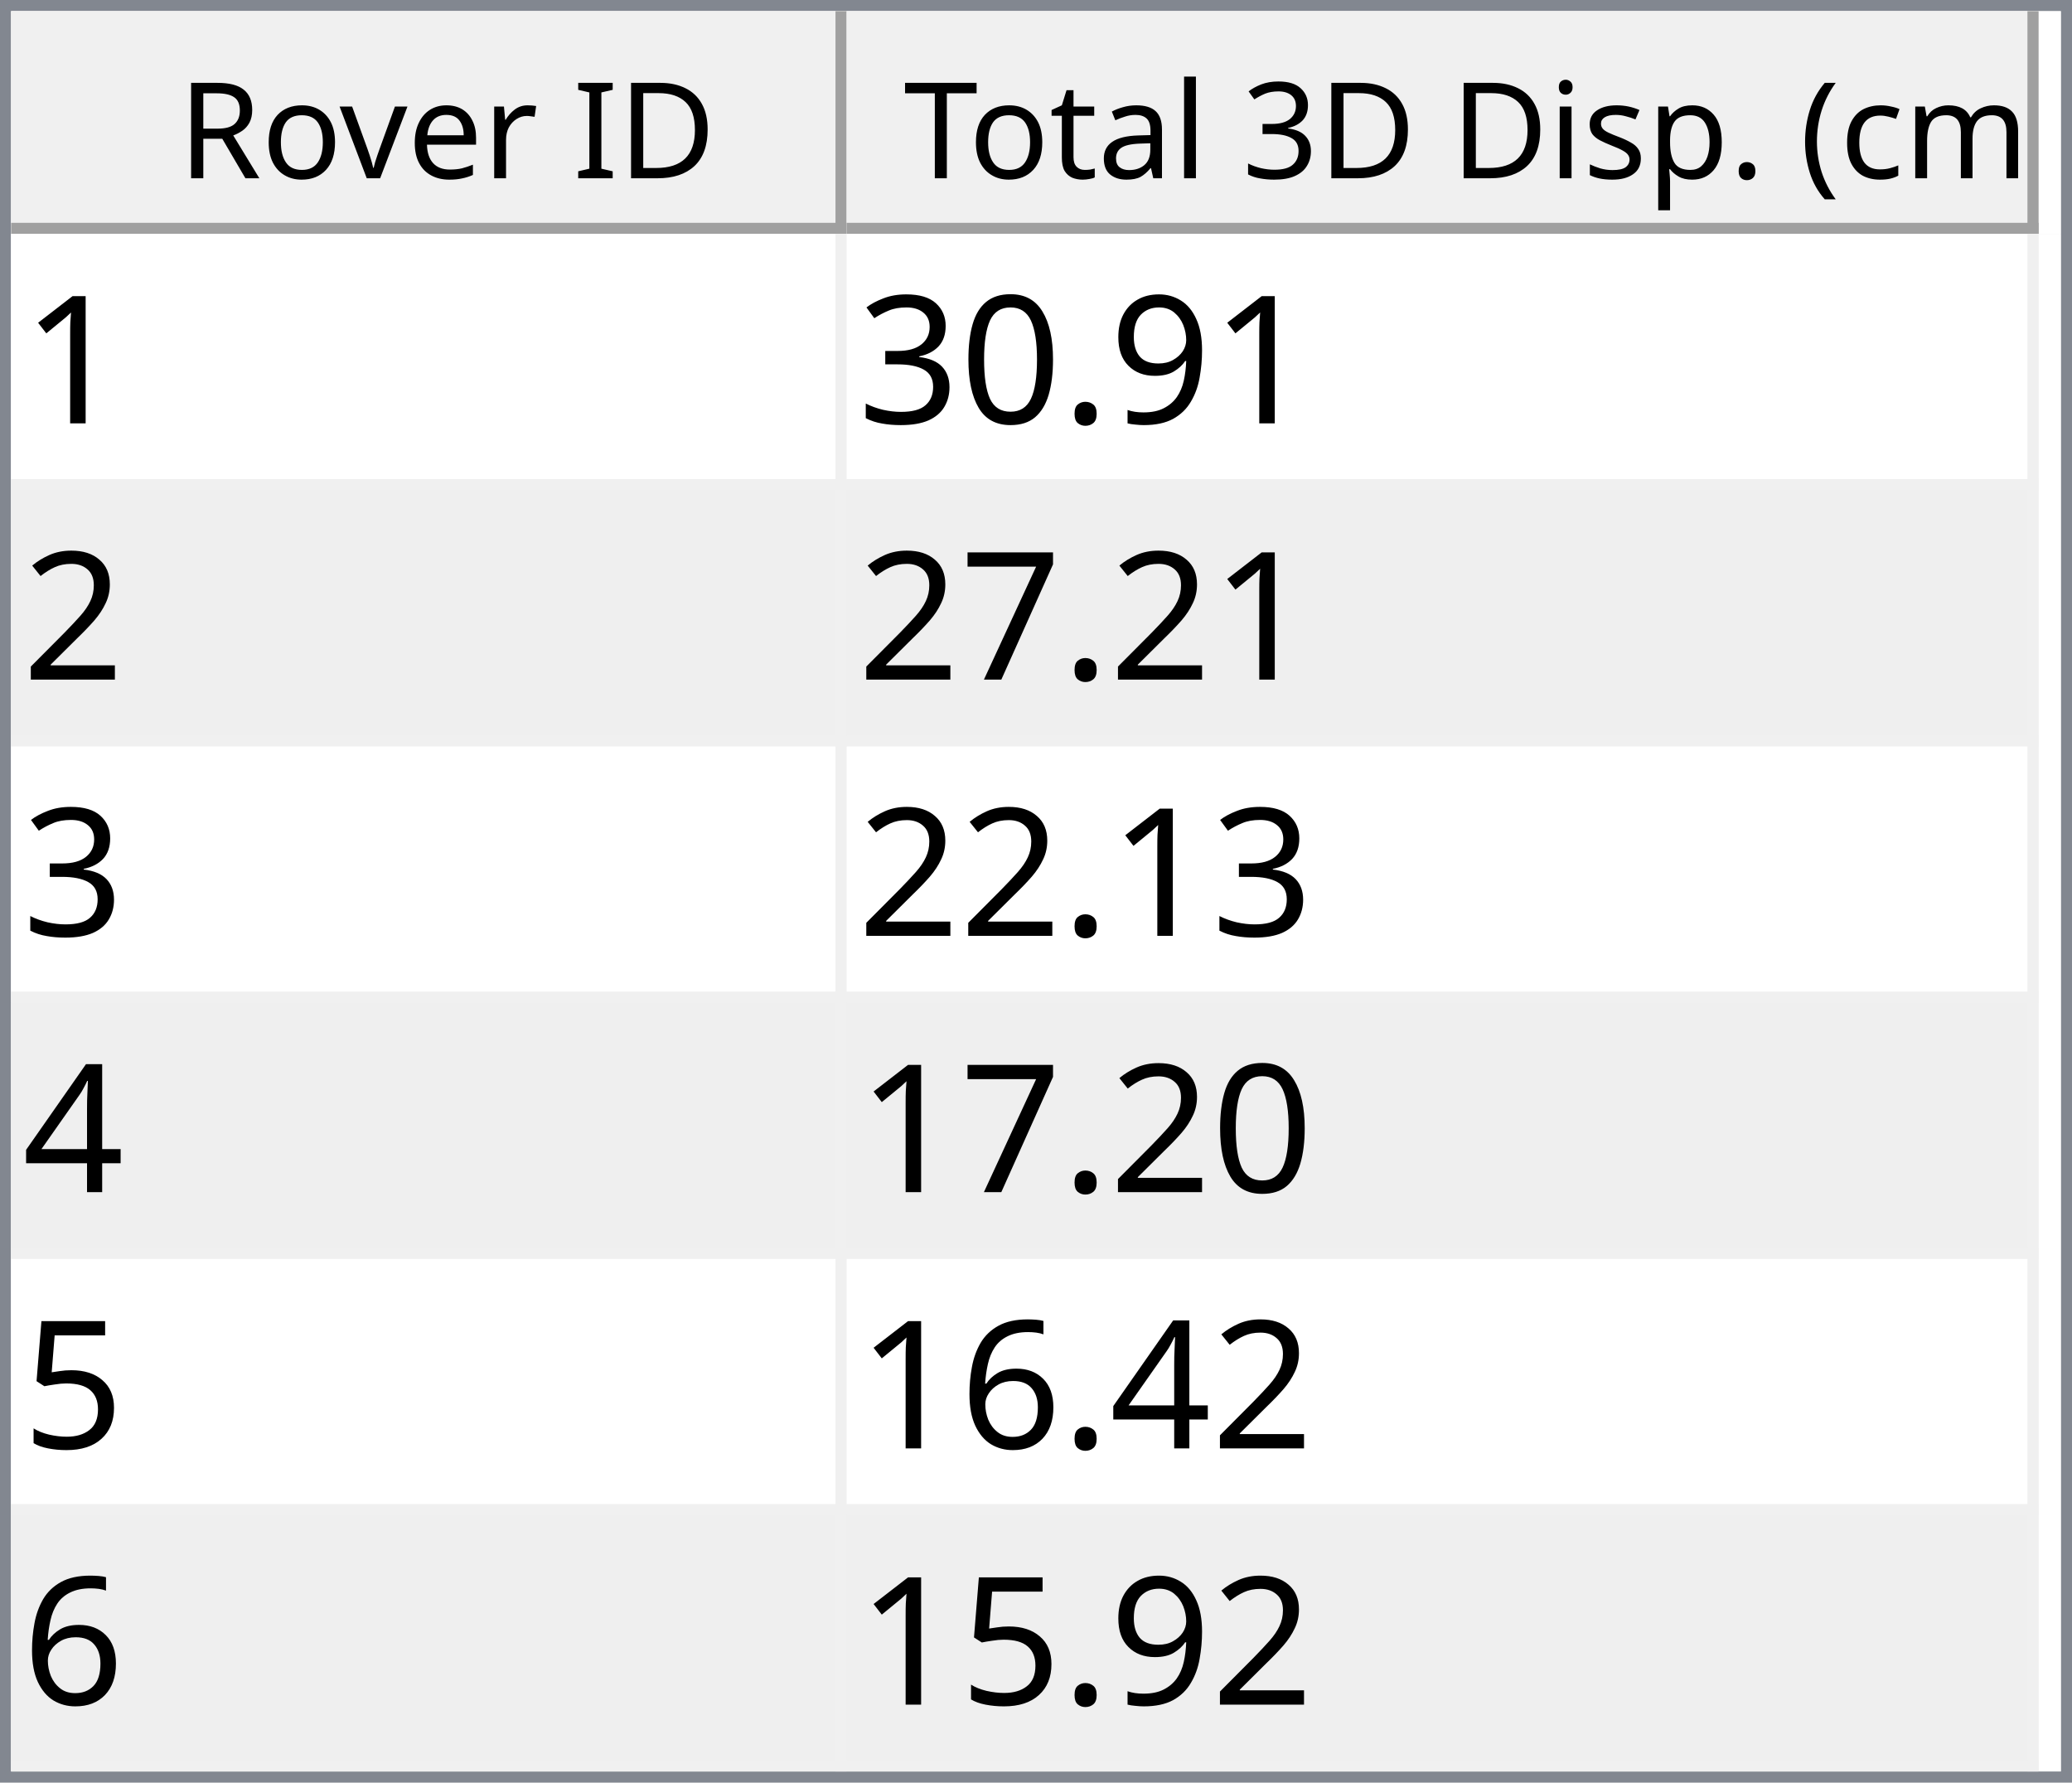
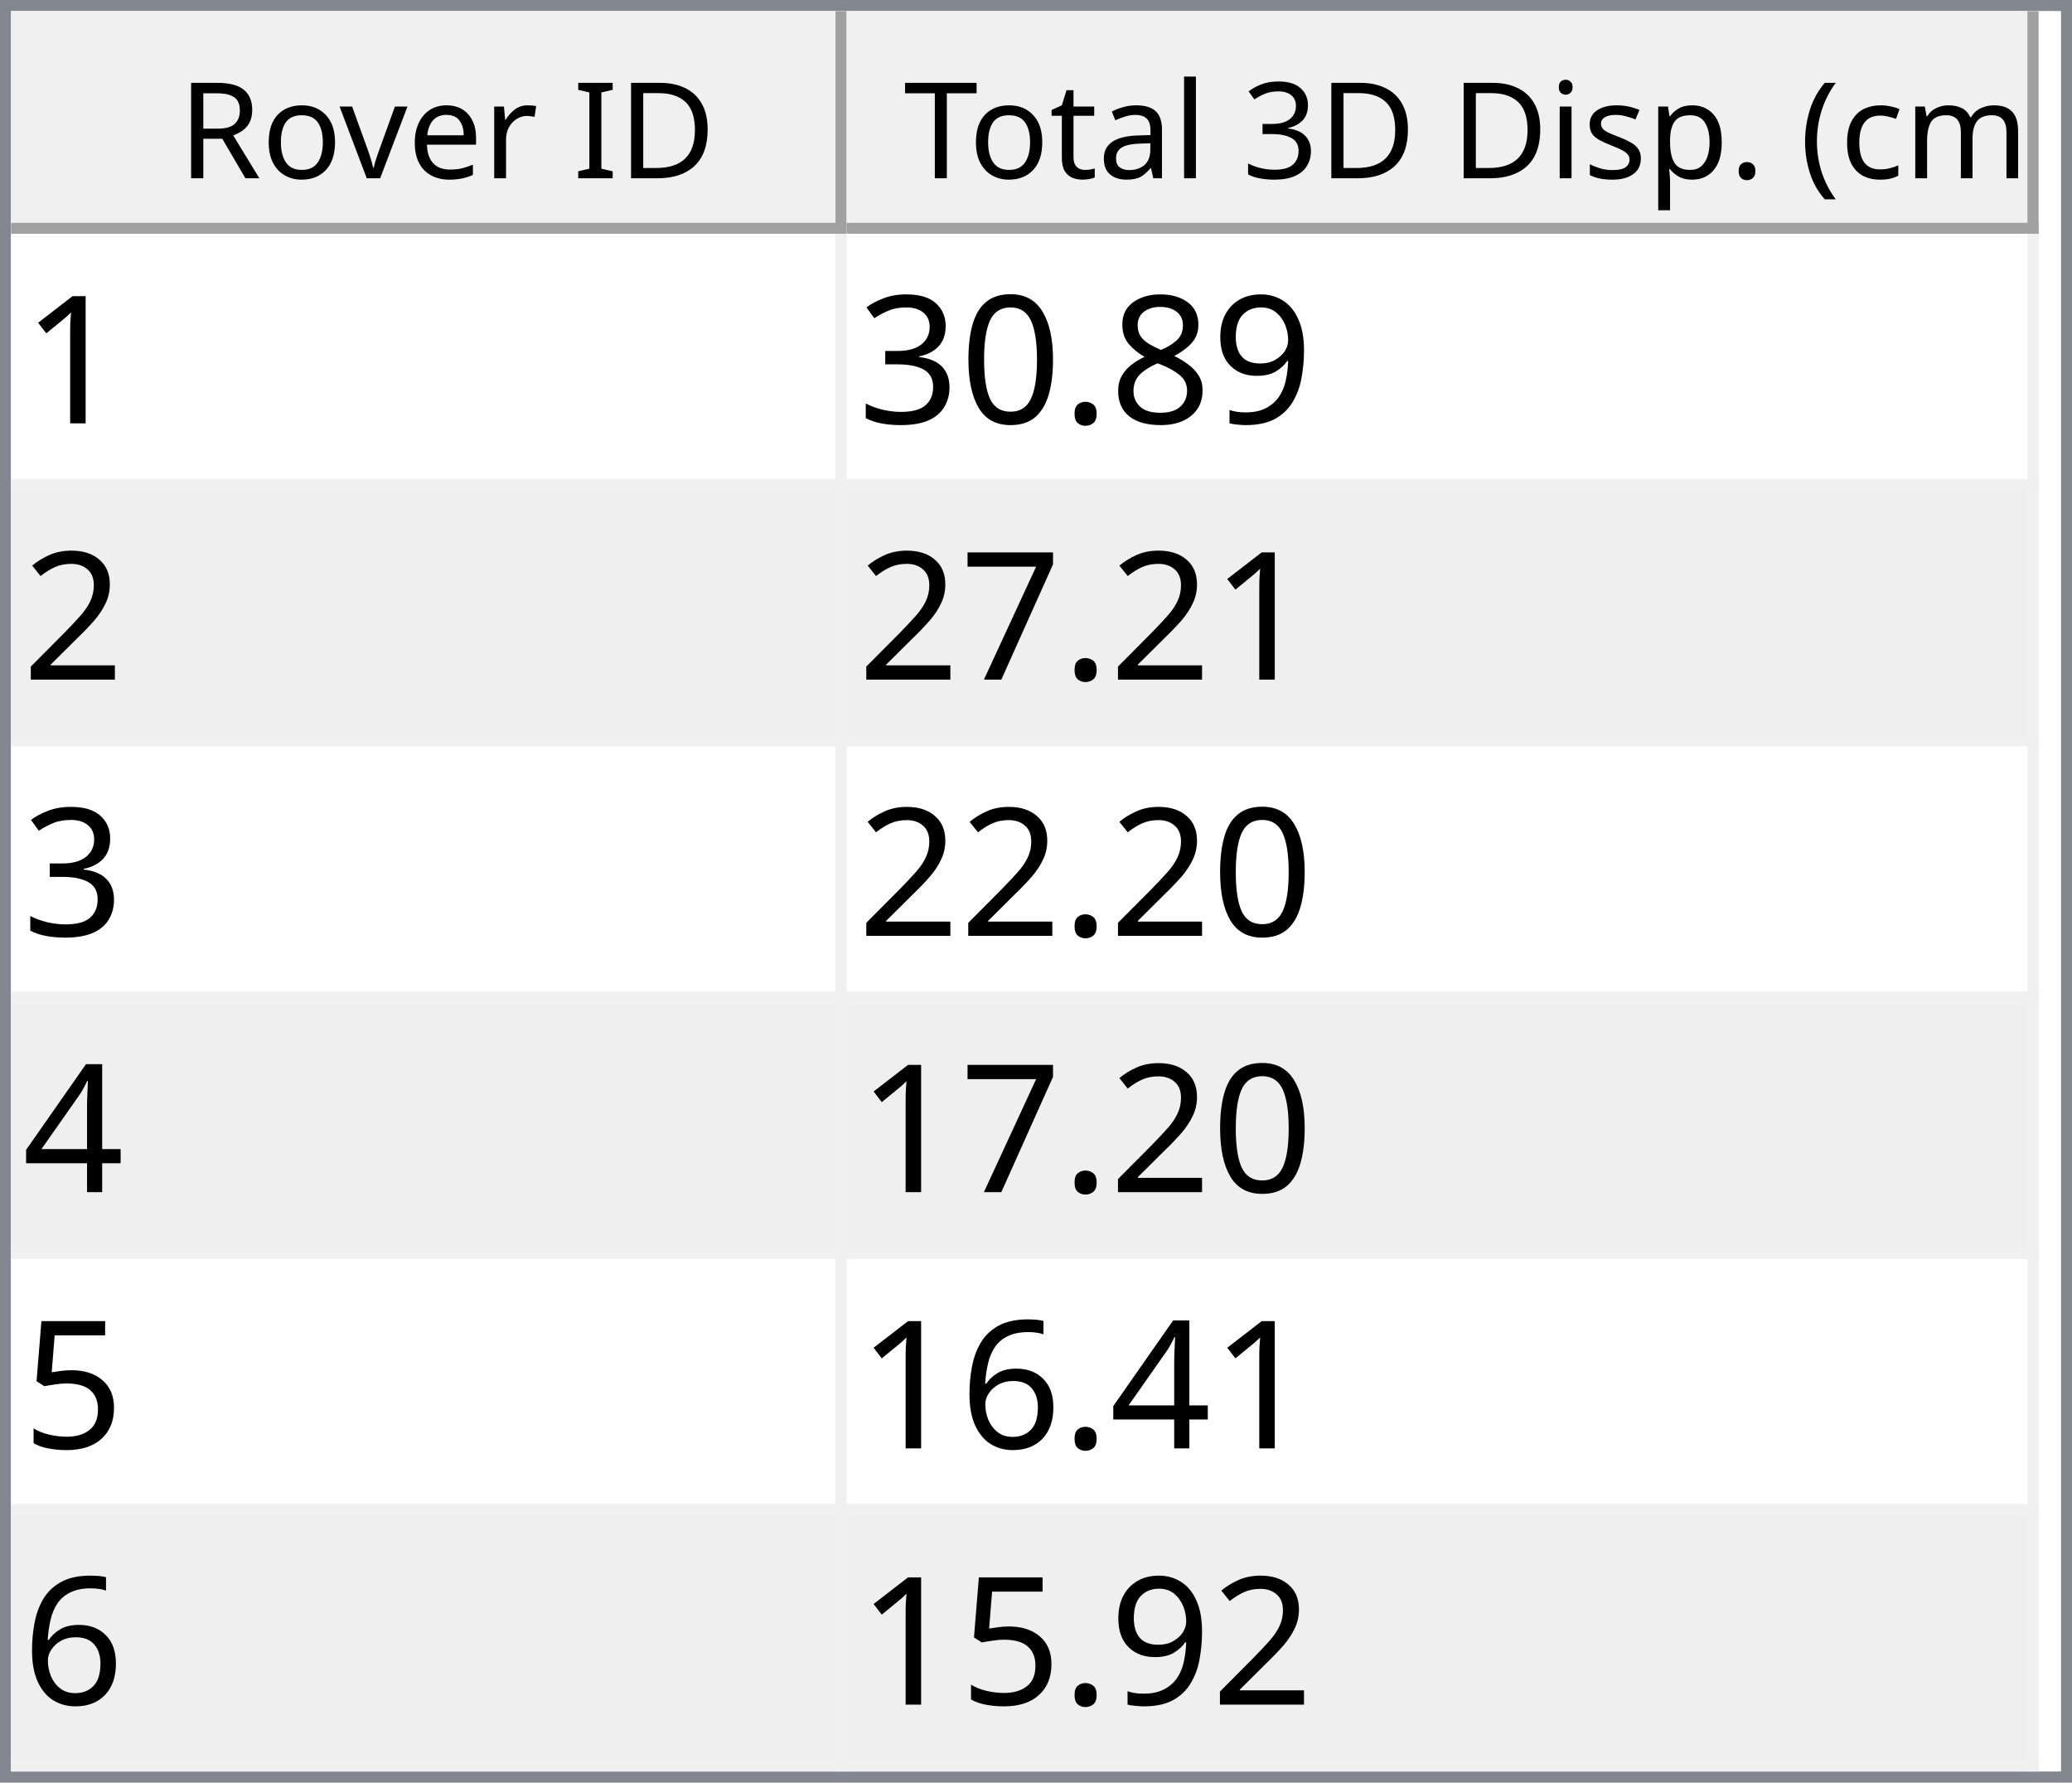
<svg xmlns="http://www.w3.org/2000/svg" style="fill-opacity:1; color-rendering:auto; color-interpolation:auto; text-rendering:auto; stroke:black; stroke-linecap:square; stroke-miterlimit:10; shape-rendering:auto; stroke-opacity:1; fill:black; stroke-dasharray:none; font-weight:normal; stroke-width:1; font-family:'Dialog'; font-style:normal; stroke-linejoin:miter; font-size:12px; stroke-dashoffset:0; image-rendering:auto;" width="186" height="160">
  <defs id="genericDefs" />
  <g>
    <defs id="defs1">
      <clipPath clipPathUnits="userSpaceOnUse" id="clipPath1">
        <path d="M0 0 L186 0 L186 160 L0 160 L0 0 Z" />
      </clipPath>
      <clipPath clipPathUnits="userSpaceOnUse" id="clipPath2">
        <path d="M0 0 L0 160 L186 160 L186 0 Z" />
      </clipPath>
      <clipPath clipPathUnits="userSpaceOnUse" id="clipPath3">
        <path d="M0 0 L0 20 L184 20 L184 0 Z" />
      </clipPath>
      <clipPath clipPathUnits="userSpaceOnUse" id="clipPath4">
        <path d="M0 0 L0 20 L75 20 L75 0 Z" />
      </clipPath>
      <clipPath clipPathUnits="userSpaceOnUse" id="clipPath5">
        <path d="M1 1 L1 19 L74 19 L74 1 Z" />
      </clipPath>
      <clipPath clipPathUnits="userSpaceOnUse" id="clipPath6">
        <path d="M0 0 L0 18 L73 18 L73 0 Z" />
      </clipPath>
      <clipPath clipPathUnits="userSpaceOnUse" id="clipPath7">
        <path d="M-0.5 -0.5 L-0.5 19.5 L74.5 19.5 L74.5 -0.5 Z" />
      </clipPath>
      <clipPath clipPathUnits="userSpaceOnUse" id="clipPath8">
        <path d="M0 0 L0 20 L107 20 L107 0 Z" />
      </clipPath>
      <clipPath clipPathUnits="userSpaceOnUse" id="clipPath9">
        <path d="M1 1 L1 19 L106 19 L106 1 Z" />
      </clipPath>
      <clipPath clipPathUnits="userSpaceOnUse" id="clipPath10">
        <path d="M0 0 L0 18 L105 18 L105 0 Z" />
      </clipPath>
      <clipPath clipPathUnits="userSpaceOnUse" id="clipPath11">
        <path d="M-0.5 -0.5 L-0.5 19.5 L106.5 19.5 L106.5 -0.5 Z" />
      </clipPath>
      <clipPath clipPathUnits="userSpaceOnUse" id="clipPath12">
        <path d="M0 0 L0 138 L184 138 L184 0 Z" />
      </clipPath>
      <clipPath clipPathUnits="userSpaceOnUse" id="clipPath13">
        <path d="M0 0 L0 138 L182 138 L182 0 Z" />
      </clipPath>
      <clipPath clipPathUnits="userSpaceOnUse" id="clipPath14">
        <path d="M-0.5 -0.5 L-0.5 137.5 L181.5 137.5 L181.5 -0.5 Z" />
      </clipPath>
      <clipPath clipPathUnits="userSpaceOnUse" id="clipPath15">
        <path d="M0 0 L0 22 L74 22 L74 0 Z" />
      </clipPath>
      <clipPath clipPathUnits="userSpaceOnUse" id="clipPath16">
        <path d="M0 0 L0 22 L106 22 L106 0 Z" />
      </clipPath>
      <font horiz-adv-x="64.551" id="font1">
        <font-face ascent="107.91" descent="25.098" units-per-em="100" style="font-style:normal; font-family:Segoe UI; font-weight:normal;" />
        <missing-glyph horiz-adv-x="64.551" d="M8.109 0 L8.109 68.266 L56.453 68.266 L56.453 0 L8.109 0 ZM15.328 7.234 L49.219 7.234 L49.219 61.031 L15.328 61.031 L15.328 7.234 Z" />
        <glyph unicode="D" horiz-adv-x="70.117" d="M9.188 0 L9.188 70.016 L28.516 70.016 Q65.531 70.016 65.531 35.891 Q65.531 19.672 55.25 9.836 Q44.969 0 27.734 0 L9.188 0 ZM17.391 62.594 L17.391 7.422 L27.828 7.422 Q41.609 7.422 49.273 14.797 Q56.938 22.172 56.938 35.688 Q56.938 62.594 28.328 62.594 L17.391 62.594 Z" />
        <glyph unicode="I" horiz-adv-x="26.611" d="M17.391 0 L9.188 0 L9.188 70.016 L17.391 70.016 L17.391 0 Z" />
        <glyph unicode=" " horiz-adv-x="27.393" d="" />
        <glyph unicode="r" horiz-adv-x="34.766" d="M34.188 41.891 Q32.078 43.5 28.125 43.5 Q23 43.5 19.555 38.672 Q16.109 33.844 16.109 25.484 L16.109 0 L8.109 0 L8.109 50 L16.109 50 L16.109 39.703 L16.312 39.703 Q18.016 44.969 21.531 47.922 Q25.047 50.875 29.391 50.875 Q32.516 50.875 34.188 50.203 L34.188 41.891 Z" />
        <glyph unicode="e" horiz-adv-x="52.295" d="M48.297 23 L12.984 23 Q13.188 14.656 17.484 10.109 Q21.781 5.562 29.297 5.562 Q37.75 5.562 44.828 11.141 L44.828 3.609 Q38.234 -1.172 27.391 -1.172 Q16.797 -1.172 10.742 5.641 Q4.688 12.453 4.688 24.812 Q4.688 36.469 11.305 43.82 Q17.922 51.172 27.734 51.172 Q37.547 51.172 42.922 44.828 Q48.297 38.484 48.297 27.203 L48.297 23 ZM40.094 29.781 Q40.047 36.719 36.75 40.578 Q33.453 44.438 27.594 44.438 Q21.922 44.438 17.969 40.383 Q14.016 36.328 13.094 29.781 L40.094 29.781 Z" />
        <glyph unicode="v" horiz-adv-x="47.9" d="M47.406 50 L27.484 0 L19.625 0 L0.688 50 L9.469 50 L22.172 13.672 Q23.578 9.672 23.922 6.688 L24.125 6.688 Q24.609 10.453 25.688 13.484 L38.969 50 L47.406 50 Z" />
        <glyph unicode="o" horiz-adv-x="58.594" d="M29 -1.172 Q17.922 -1.172 11.305 5.836 Q4.688 12.844 4.688 24.422 Q4.688 37.016 11.57 44.094 Q18.453 51.172 30.172 51.172 Q41.359 51.172 47.633 44.289 Q53.906 37.406 53.906 25.203 Q53.906 13.234 47.141 6.031 Q40.375 -1.172 29 -1.172 ZM29.594 44.438 Q21.875 44.438 17.383 39.188 Q12.891 33.938 12.891 24.703 Q12.891 15.828 17.43 10.695 Q21.969 5.562 29.594 5.562 Q37.359 5.562 41.531 10.594 Q45.703 15.625 45.703 24.906 Q45.703 34.281 41.531 39.359 Q37.359 44.438 29.594 44.438 Z" />
        <glyph unicode="R" horiz-adv-x="59.814" d="M59.375 0 L49.609 0 L37.891 19.625 Q36.281 22.359 34.766 24.289 Q33.25 26.219 31.664 27.438 Q30.078 28.656 28.25 29.219 Q26.422 29.781 24.125 29.781 L17.391 29.781 L17.391 0 L9.188 0 L9.188 70.016 L30.078 70.016 Q34.672 70.016 38.555 68.867 Q42.438 67.719 45.289 65.375 Q48.141 63.031 49.758 59.547 Q51.375 56.062 51.375 51.375 Q51.375 47.703 50.273 44.656 Q49.172 41.609 47.148 39.211 Q45.125 36.812 42.266 35.133 Q39.406 33.453 35.844 32.516 L35.844 32.328 Q37.594 31.547 38.891 30.547 Q40.188 29.547 41.359 28.18 Q42.531 26.812 43.68 25.078 Q44.828 23.344 46.234 21.047 L59.375 0 ZM17.391 62.594 L17.391 37.203 L28.516 37.203 Q31.594 37.203 34.203 38.133 Q36.812 39.062 38.719 40.797 Q40.625 42.531 41.703 45.047 Q42.781 47.562 42.781 50.688 Q42.781 56.297 39.141 59.445 Q35.5 62.594 28.609 62.594 L17.391 62.594 Z" />
        <glyph unicode=")" horiz-adv-x="30.176" d="M8.297 -15.922 L1.172 -15.922 Q16.406 2.344 16.406 26.812 Q16.406 51.469 1.078 70.016 L8.297 70.016 Q23.531 52.156 23.531 26.703 Q23.531 1.375 8.297 -15.922 Z" />
        <glyph unicode="m" horiz-adv-x="86.133" d="M79.109 0 L71.094 0 L71.094 28.719 Q71.094 37.016 68.531 40.727 Q65.969 44.438 59.906 44.438 Q54.781 44.438 51.195 39.75 Q47.609 35.062 47.609 28.516 L47.609 0 L39.594 0 L39.594 29.688 Q39.594 44.438 28.219 44.438 Q22.953 44.438 19.531 40.016 Q16.109 35.594 16.109 28.516 L16.109 0 L8.109 0 L8.109 50 L16.109 50 L16.109 42.094 L16.312 42.094 Q21.625 51.172 31.844 51.172 Q36.969 51.172 40.773 48.312 Q44.578 45.453 46 40.828 Q51.562 51.172 62.594 51.172 Q79.109 51.172 79.109 30.812 L79.109 0 Z" />
        <glyph unicode="c" horiz-adv-x="46.191" d="M42.188 2.297 Q36.422 -1.172 28.516 -1.172 Q17.828 -1.172 11.258 5.789 Q4.688 12.75 4.688 23.828 Q4.688 36.188 11.766 43.68 Q18.844 51.172 30.672 51.172 Q37.25 51.172 42.281 48.734 L42.281 40.531 Q36.719 44.438 30.375 44.438 Q22.703 44.438 17.797 38.945 Q12.891 33.453 12.891 24.516 Q12.891 15.719 17.508 10.641 Q22.125 5.562 29.891 5.562 Q36.422 5.562 42.188 9.906 L42.188 2.297 Z" />
        <glyph unicode="(" horiz-adv-x="30.176" d="M29.109 -15.922 L21.969 -15.922 Q6.844 1.375 6.844 26.703 Q6.844 52.156 21.969 70.016 L29.203 70.016 Q13.875 51.469 13.875 26.812 Q13.875 2.344 29.109 -15.922 Z" />
        <glyph unicode="." horiz-adv-x="21.68" d="M10.891 -1.078 Q8.641 -1.078 7.055 0.539 Q5.469 2.156 5.469 4.391 Q5.469 6.641 7.055 8.273 Q8.641 9.906 10.891 9.906 Q13.188 9.906 14.797 8.273 Q16.406 6.641 16.406 4.391 Q16.406 2.156 14.797 0.539 Q13.188 -1.078 10.891 -1.078 Z" />
        <glyph unicode="p" horiz-adv-x="58.789" d="M16.312 7.234 L16.109 7.234 L16.109 -23 L8.109 -23 L8.109 50 L16.109 50 L16.109 41.219 L16.312 41.219 Q22.219 51.172 33.594 51.172 Q43.266 51.172 48.688 44.461 Q54.109 37.75 54.109 26.469 Q54.109 13.922 48 6.375 Q41.891 -1.172 31.297 -1.172 Q21.578 -1.172 16.312 7.234 ZM16.109 27.391 L16.109 20.406 Q16.109 14.203 20.141 9.883 Q24.172 5.562 30.375 5.562 Q37.641 5.562 41.773 11.133 Q45.906 16.703 45.906 26.609 Q45.906 34.969 42.047 39.703 Q38.188 44.438 31.594 44.438 Q24.609 44.438 20.359 39.578 Q16.109 34.719 16.109 27.391 Z" />
        <glyph unicode="s" horiz-adv-x="42.432" d="M5.078 1.812 L5.078 10.406 Q11.625 5.562 19.484 5.562 Q30.031 5.562 30.031 12.594 Q30.031 14.594 29.125 15.992 Q28.219 17.391 26.68 18.461 Q25.141 19.531 23.07 20.383 Q21 21.234 18.609 22.172 Q15.281 23.484 12.766 24.828 Q10.25 26.172 8.57 27.859 Q6.891 29.547 6.031 31.695 Q5.172 33.844 5.172 36.719 Q5.172 40.234 6.789 42.945 Q8.406 45.656 11.086 47.484 Q13.766 49.312 17.211 50.242 Q20.656 51.172 24.312 51.172 Q30.812 51.172 35.938 48.922 L35.938 40.828 Q30.422 44.438 23.25 44.438 Q21 44.438 19.195 43.922 Q17.391 43.406 16.094 42.477 Q14.797 41.547 14.086 40.258 Q13.375 38.969 13.375 37.406 Q13.375 35.453 14.086 34.133 Q14.797 32.812 16.164 31.789 Q17.531 30.766 19.484 29.938 Q21.438 29.109 23.922 28.125 Q27.25 26.859 29.883 25.516 Q32.516 24.172 34.375 22.484 Q36.234 20.797 37.234 18.602 Q38.234 16.406 38.234 13.375 Q38.234 9.672 36.602 6.938 Q34.969 4.203 32.234 2.398 Q29.5 0.594 25.93 -0.289 Q22.359 -1.172 18.453 -1.172 Q10.75 -1.172 5.078 1.812 Z" />
        <glyph unicode="i" horiz-adv-x="24.219" d="M12.203 62.703 Q10.062 62.703 8.547 64.164 Q7.031 65.625 7.031 67.875 Q7.031 70.125 8.547 71.609 Q10.062 73.094 12.203 73.094 Q14.406 73.094 15.945 71.609 Q17.484 70.125 17.484 67.875 Q17.484 65.719 15.945 64.211 Q14.406 62.703 12.203 62.703 ZM16.109 0 L8.109 0 L8.109 50 L16.109 50 L16.109 0 Z" />
        <glyph unicode="3" horiz-adv-x="53.906" d="M46.531 19.828 Q46.531 15.094 44.75 11.211 Q42.969 7.328 39.719 4.57 Q36.469 1.812 31.93 0.297 Q27.391 -1.219 21.922 -1.219 Q11.922 -1.219 6 2.594 L6 11.188 Q13.094 5.609 22.219 5.609 Q25.875 5.609 28.828 6.539 Q31.781 7.469 33.906 9.227 Q36.031 10.984 37.18 13.477 Q38.328 15.969 38.328 19.094 Q38.328 32.812 18.797 32.812 L12.984 32.812 L12.984 39.594 L18.5 39.594 Q35.797 39.594 35.797 52.484 Q35.797 64.406 22.609 64.406 Q15.188 64.406 8.688 59.422 L8.688 67.188 Q15.375 71.188 24.609 71.188 Q29 71.188 32.57 69.969 Q36.141 68.75 38.68 66.555 Q41.219 64.359 42.609 61.281 Q44 58.203 44 54.5 Q44 40.672 30.031 36.719 L30.031 36.531 Q33.594 36.141 36.625 34.797 Q39.656 33.453 41.852 31.305 Q44.047 29.156 45.289 26.25 Q46.531 23.344 46.531 19.828 Z" />
        <glyph unicode="l" horiz-adv-x="24.219" d="M16.109 0 L8.109 0 L8.109 74.031 L16.109 74.031 L16.109 0 Z" />
        <glyph unicode="a" horiz-adv-x="50.879" d="M43.891 0 L35.891 0 L35.891 7.812 L35.688 7.812 Q30.469 -1.172 20.312 -1.172 Q12.844 -1.172 8.617 2.781 Q4.391 6.734 4.391 13.281 Q4.391 27.297 20.906 29.594 L35.891 31.688 Q35.891 44.438 25.594 44.438 Q16.547 44.438 9.281 38.281 L9.281 46.484 Q16.656 51.172 26.266 51.172 Q43.891 51.172 43.891 32.516 L43.891 0 ZM35.891 25.297 L23.828 23.641 Q18.266 22.859 15.43 20.875 Q12.594 18.891 12.594 13.875 Q12.594 10.203 15.211 7.883 Q17.828 5.562 22.172 5.562 Q28.125 5.562 32.008 9.742 Q35.891 13.922 35.891 20.312 L35.891 25.297 Z" />
        <glyph unicode="t" horiz-adv-x="33.887" d="M31.297 0.484 Q28.469 -1.078 23.828 -1.078 Q10.688 -1.078 10.688 13.578 L10.688 43.172 L2.094 43.172 L2.094 50 L10.688 50 L10.688 62.203 L18.703 64.797 L18.703 50 L31.297 50 L31.297 43.172 L18.703 43.172 L18.703 14.984 Q18.703 9.969 20.414 7.82 Q22.125 5.672 26.078 5.672 Q29.109 5.672 31.297 7.328 L31.297 0.484 Z" />
        <glyph unicode="T" horiz-adv-x="52.393" d="M50.594 62.594 L30.375 62.594 L30.375 0 L22.172 0 L22.172 62.594 L2 62.594 L2 70.016 L50.594 70.016 L50.594 62.594 Z" />
      </font>
      <font horiz-adv-x="75.0" id="font2">
        <font-face ascent="100.537" descent="21.973" units-per-em="100" style="font-style:normal; font-family:sans-serif; font-weight:normal;" />
        <missing-glyph horiz-adv-x="75.0" d="M12.5 0 L12.5 62.5 L62.5 62.5 L62.5 0 L12.5 0 ZM14.062 1.562 L60.938 1.562 L60.938 60.938 L14.062 60.938 L14.062 1.562 Z" />
        <glyph unicode="1" horiz-adv-x="55.615" d="M37.25 0 L28.469 0 L28.469 56 Q25.297 52.984 20.141 49.953 Q14.984 46.922 10.891 45.406 L10.891 53.906 Q18.266 57.375 23.781 62.305 Q29.297 67.234 31.594 71.875 L37.25 71.875 L37.25 0 Z" />
        <glyph unicode="9" horiz-adv-x="55.615" d="M5.469 16.547 L13.922 17.328 Q14.984 11.375 18.016 8.688 Q21.047 6 25.781 6 Q29.828 6 32.883 7.859 Q35.938 9.719 37.891 12.82 Q39.844 15.922 41.164 21.195 Q42.484 26.469 42.484 31.938 Q42.484 32.516 42.438 33.688 Q39.797 29.5 35.234 26.883 Q30.672 24.266 25.344 24.266 Q16.453 24.266 10.305 30.711 Q4.156 37.156 4.156 47.703 Q4.156 58.594 10.578 65.234 Q17 71.875 26.656 71.875 Q33.641 71.875 39.43 68.117 Q45.219 64.359 48.219 57.398 Q51.219 50.438 51.219 37.25 Q51.219 23.531 48.242 15.406 Q45.266 7.281 39.383 3.031 Q33.5 -1.219 25.594 -1.219 Q17.188 -1.219 11.867 3.445 Q6.547 8.109 5.469 16.547 ZM41.453 48.141 Q41.453 55.719 37.43 60.156 Q33.406 64.594 27.734 64.594 Q21.875 64.594 17.531 59.812 Q13.188 55.031 13.188 47.406 Q13.188 40.578 17.312 36.305 Q21.438 32.031 27.484 32.031 Q33.594 32.031 37.523 36.305 Q41.453 40.578 41.453 48.141 Z" />
+         <glyph unicode="8" horiz-adv-x="55.615" d="M17.672 38.812 Q12.203 40.828 9.57 44.539 Q6.938 48.25 6.938 53.422 Q6.938 61.234 12.555 66.555 Q18.172 71.875 27.484 71.875 Q36.859 71.875 42.578 66.43 Q48.297 60.984 48.297 53.172 Q48.297 48.188 45.68 44.508 Q43.062 40.828 37.75 38.812 Q44.344 36.672 47.781 31.883 Q51.219 27.094 51.219 20.453 Q51.219 11.281 44.727 5.031 Q38.234 -1.219 27.641 -1.219 Q17.047 -1.219 10.547 5.055 Q4.047 11.328 4.047 20.703 Q4.047 27.688 7.594 32.398 Q11.141 37.109 17.672 38.812 ZM15.922 53.719 Q15.922 48.641 19.195 45.414 Q22.469 42.188 27.688 42.188 Q32.766 42.188 36.016 45.383 Q39.266 48.578 39.266 53.219 Q39.266 58.062 35.914 61.359 Q32.562 64.656 27.594 64.656 Q22.562 64.656 19.242 61.43 Q15.922 58.203 15.922 53.719 ZM13.094 20.656 Q13.094 16.891 14.875 13.375 Q16.656 9.859 20.172 7.93 Q23.688 6 27.734 6 Q34.031 6 38.133 10.055 Q42.234 14.109 42.234 20.359 Q42.234 26.703 38.016 30.859 Q33.797 35.016 27.438 35.016 Q21.234 35.016 17.164 30.914 Q13.094 26.812 13.094 20.656 Z" />
        <glyph unicode="." horiz-adv-x="27.783" d="M9.078 0 L9.078 10.016 L19.094 10.016 L19.094 0 L9.078 0 Z" />
        <glyph unicode="0" horiz-adv-x="55.615" d="M4.156 35.297 Q4.156 48 6.766 55.742 Q9.375 63.484 14.523 67.68 Q19.672 71.875 27.484 71.875 Q33.25 71.875 37.594 69.555 Q41.938 67.234 44.773 62.867 Q47.609 58.5 49.219 52.227 Q50.828 45.953 50.828 35.297 Q50.828 22.703 48.242 14.969 Q45.656 7.234 40.508 3.008 Q35.359 -1.219 27.484 -1.219 Q17.141 -1.219 11.234 6.203 Q4.156 15.141 4.156 35.297 ZM13.188 35.297 Q13.188 17.672 17.312 11.836 Q21.438 6 27.484 6 Q33.547 6 37.672 11.859 Q41.797 17.719 41.797 35.297 Q41.797 52.984 37.672 58.789 Q33.547 64.594 27.391 64.594 Q21.344 64.594 17.719 59.469 Q13.188 52.938 13.188 35.297 Z" />
        <glyph unicode="3" horiz-adv-x="55.615" d="M4.203 18.891 L12.984 20.062 Q14.5 12.594 18.141 9.297 Q21.781 6 27 6 Q33.203 6 37.477 10.297 Q41.75 14.594 41.75 20.953 Q41.75 27 37.797 30.93 Q33.844 34.859 27.734 34.859 Q25.25 34.859 21.531 33.891 L22.516 41.609 Q23.391 41.5 23.922 41.5 Q29.547 41.5 34.039 44.43 Q38.531 47.359 38.531 53.469 Q38.531 58.297 35.258 61.477 Q31.984 64.656 26.812 64.656 Q21.688 64.656 18.266 61.43 Q14.844 58.203 13.875 51.766 L5.078 53.328 Q6.688 62.156 12.398 67.016 Q18.109 71.875 26.609 71.875 Q32.469 71.875 37.398 69.359 Q42.328 66.844 44.945 62.5 Q47.562 58.156 47.562 53.266 Q47.562 48.641 45.07 44.828 Q42.578 41.016 37.703 38.766 Q44.047 37.312 47.562 32.695 Q51.078 28.078 51.078 21.141 Q51.078 11.766 44.242 5.25 Q37.406 -1.266 26.953 -1.266 Q17.531 -1.266 11.305 4.352 Q5.078 9.969 4.203 18.891 Z" />
        <glyph unicode="2" horiz-adv-x="55.615" d="M50.344 8.453 L50.344 0 L3.031 0 Q2.938 3.172 4.047 6.109 Q5.859 10.938 9.836 15.625 Q13.812 20.312 21.344 26.469 Q33.016 36.031 37.117 41.625 Q41.219 47.219 41.219 52.203 Q41.219 57.422 37.477 61.008 Q33.734 64.594 27.734 64.594 Q21.391 64.594 17.578 60.789 Q13.766 56.984 13.719 50.25 L4.688 51.172 Q5.609 61.281 11.664 66.578 Q17.719 71.875 27.938 71.875 Q38.234 71.875 44.242 66.164 Q50.25 60.453 50.25 52 Q50.25 47.703 48.492 43.555 Q46.734 39.406 42.656 34.812 Q38.578 30.219 29.109 22.219 Q21.188 15.578 18.945 13.211 Q16.703 10.844 15.234 8.453 L50.344 8.453 Z" />
        <glyph unicode="7" horiz-adv-x="55.615" d="M4.734 62.203 L4.734 70.656 L51.078 70.656 L51.078 63.812 Q44.234 56.547 37.523 44.484 Q30.812 32.422 27.156 19.672 Q24.516 10.688 23.781 0 L14.75 0 Q14.891 8.453 18.062 20.414 Q21.234 32.375 27.172 43.484 Q33.109 54.594 39.797 62.203 L4.734 62.203 Z" />
        <glyph unicode="4" horiz-adv-x="55.615" d="M32.328 0 L32.328 17.141 L1.266 17.141 L1.266 25.203 L33.938 71.578 L41.109 71.578 L41.109 25.203 L50.781 25.203 L50.781 17.141 L41.109 17.141 L41.109 0 L32.328 0 ZM32.328 25.203 L32.328 57.469 L9.906 25.203 L32.328 25.203 Z" />
        <glyph unicode="5" horiz-adv-x="55.615" d="M4.156 18.75 L13.375 19.531 Q14.406 12.797 18.141 9.398 Q21.875 6 27.156 6 Q33.5 6 37.891 10.789 Q42.281 15.578 42.281 23.484 Q42.281 31 38.062 35.352 Q33.844 39.703 27 39.703 Q22.75 39.703 19.336 37.773 Q15.922 35.844 13.969 32.766 L5.719 33.844 L12.641 70.609 L48.25 70.609 L48.25 62.203 L19.672 62.203 L15.828 42.969 Q22.266 47.469 29.344 47.469 Q38.719 47.469 45.164 40.969 Q51.609 34.469 51.609 24.266 Q51.609 14.547 45.953 7.469 Q39.062 -1.219 27.156 -1.219 Q17.391 -1.219 11.211 4.25 Q5.031 9.719 4.156 18.75 Z" />
        <glyph unicode="6" horiz-adv-x="55.615" d="M49.75 54.047 L41.016 53.375 Q39.844 58.547 37.703 60.891 Q34.125 64.656 28.906 64.656 Q24.703 64.656 21.531 62.312 Q17.391 59.281 14.992 53.469 Q12.594 47.656 12.5 36.922 Q15.672 41.75 20.266 44.094 Q24.859 46.438 29.891 46.438 Q38.672 46.438 44.852 39.969 Q51.031 33.5 51.031 23.25 Q51.031 16.5 48.125 10.719 Q45.219 4.938 40.141 1.859 Q35.062 -1.219 28.609 -1.219 Q17.625 -1.219 10.695 6.859 Q3.766 14.938 3.766 33.5 Q3.766 54.25 11.422 63.672 Q18.109 71.875 29.438 71.875 Q37.891 71.875 43.289 67.141 Q48.688 62.406 49.75 54.047 ZM13.875 23.188 Q13.875 18.656 15.797 14.508 Q17.719 10.359 21.188 8.18 Q24.656 6 28.469 6 Q34.031 6 38.039 10.492 Q42.047 14.984 42.047 22.703 Q42.047 30.125 38.086 34.398 Q34.125 38.672 28.125 38.672 Q22.172 38.672 18.023 34.398 Q13.875 30.125 13.875 23.188 Z" />
      </font>
    </defs>
    <g style="fill:white; stroke:white;">
      <rect x="0" y="0" width="186" style="clip-path:url(#clipPath1); stroke:none;" height="160" />
    </g>
    <g style="fill:white; text-rendering:optimizeSpeed; color-rendering:optimizeSpeed; image-rendering:optimizeSpeed; shape-rendering:crispEdges; stroke:white; color-interpolation:sRGB;">
      <rect x="0" width="186" height="160" y="0" style="stroke:none;" />
      <path style="stroke:none;" d="M0 160 L186 160 L186 0 L0 0 Z" />
    </g>
    <g style="fill:rgb(240,240,240); font-family:'Segoe UI'; stroke:rgb(240,240,240);">
      <rect x="0" y="0" width="186" style="clip-path:url(#clipPath2); stroke:none;" height="160" />
    </g>
    <g style="fill:rgb(130,135,144); font-family:'Segoe UI'; stroke:rgb(130,135,144);">
      <path d="M0 0 L186 0 L186 160 L0 160 L0 0 ZM1 1 L185 1 L185 159 L1 159 L1 1 Z" style="fill-rule:evenodd; clip-path:url(#clipPath2); stroke:none;" />
    </g>
    <g style="fill:white; font-family:'Segoe UI'; stroke:white;" transform="translate(1,1)">
      <rect x="0" y="0" width="184" style="clip-path:url(#clipPath3); stroke:none;" height="20" />
    </g>
    <g style="fill:rgb(240,240,240); font-family:'Segoe UI'; stroke:rgb(240,240,240);" transform="translate(1,1)">
      <rect x="0" y="0" width="75" style="clip-path:url(#clipPath4); stroke:none;" height="20" />
    </g>
    <g style="font-family:'Segoe UI';" transform="translate(2,2)">
      <text x="14" xml:space="preserve" y="14" style="clip-path:url(#clipPath6); stroke:none;">Rover ID</text>
    </g>
    <g style="fill:rgb(160,160,160); font-family:'Segoe UI'; stroke:rgb(160,160,160); stroke-linejoin:bevel;" transform="translate(1.5,1.5)">
      <line x1="74" x2="74" y1="0" style="fill:none; clip-path:url(#clipPath7);" y2="19" />
    </g>
    <g style="fill:rgb(160,160,160); font-family:'Segoe UI'; stroke:rgb(160,160,160); stroke-linejoin:bevel;" transform="matrix(1,0,0,1,1,1) translate(0.5,0.5)">
      <line x1="0" x2="74" y1="19" style="fill:none; clip-path:url(#clipPath7);" y2="19" />
    </g>
    <g style="fill:rgb(240,240,240); font-family:'Segoe UI'; stroke:rgb(240,240,240);" transform="translate(76,1)">
      <rect x="0" y="0" width="107" style="clip-path:url(#clipPath8); stroke:none;" height="20" />
    </g>
    <g style="font-family:'Segoe UI';" transform="translate(77,2)">
      <text x="1" xml:space="preserve" y="14" style="clip-path:url(#clipPath10); stroke:none;"> Total 3D Disp. (cm)</text>
    </g>
    <g style="fill:rgb(160,160,160); font-family:'Segoe UI'; stroke:rgb(160,160,160); stroke-linejoin:bevel;" transform="translate(76.5,1.5)">
      <line x1="106" x2="106" y1="0" style="fill:none; clip-path:url(#clipPath11);" y2="19" />
    </g>
    <g style="fill:rgb(160,160,160); font-family:'Segoe UI'; stroke:rgb(160,160,160); stroke-linejoin:bevel;" transform="matrix(1,0,0,1,76,1) translate(0.5,0.5)">
      <line x1="0" x2="106" y1="19" style="fill:none; clip-path:url(#clipPath11);" y2="19" />
    </g>
    <g style="fill:white; font-family:'Segoe UI'; stroke:white;" transform="translate(1,21)">
      <rect x="0" y="0" width="184" style="clip-path:url(#clipPath12); stroke:none;" height="138" />
    </g>
    <g style="fill:rgb(240,240,240); font-size:16px; font-family:sans-serif; stroke:rgb(240,240,240);" transform="translate(1,21)">
      <rect x="0" y="0" width="182" style="clip-path:url(#clipPath13); stroke:none;" height="138" />
      <line transform="translate(0.5,0.5)" x1="0" x2="181" y1="22" style="clip-path:url(#clipPath14); fill:none; stroke-linejoin:bevel;" y2="22" />
    </g>
    <g transform="matrix(1,0,0,1,1,21) translate(0.5,0.5)" style="fill:rgb(240,240,240); font-size:16px; font-family:sans-serif; stroke:rgb(240,240,240); stroke-linejoin:bevel;">
      <line x1="0" x2="181" y1="45" style="fill:none; clip-path:url(#clipPath14);" y2="45" />
    </g>
    <g transform="matrix(1,0,0,1,1,21) translate(0.5,0.5)" style="fill:rgb(240,240,240); font-size:16px; font-family:sans-serif; stroke:rgb(240,240,240); stroke-linejoin:bevel;">
      <line x1="0" x2="181" y1="68" style="fill:none; clip-path:url(#clipPath14);" y2="68" />
    </g>
    <g transform="matrix(1,0,0,1,1,21) translate(0.5,0.5)" style="fill:rgb(240,240,240); font-size:16px; font-family:sans-serif; stroke:rgb(240,240,240); stroke-linejoin:bevel;">
      <line x1="0" x2="181" y1="91" style="fill:none; clip-path:url(#clipPath14);" y2="91" />
    </g>
    <g transform="matrix(1,0,0,1,1,21) translate(0.5,0.5)" style="fill:rgb(240,240,240); font-size:16px; font-family:sans-serif; stroke:rgb(240,240,240); stroke-linejoin:bevel;">
      <line x1="0" x2="181" y1="114" style="fill:none; clip-path:url(#clipPath14);" y2="114" />
    </g>
    <g transform="matrix(1,0,0,1,1,21) translate(0.5,0.5)" style="fill:rgb(240,240,240); font-size:16px; font-family:sans-serif; stroke:rgb(240,240,240); stroke-linejoin:bevel;">
      <line x1="0" x2="181" y1="137" style="fill:none; clip-path:url(#clipPath14);" y2="137" />
    </g>
    <g transform="matrix(1,0,0,1,1,21) translate(0.5,0.5)" style="fill:rgb(240,240,240); font-size:16px; font-family:sans-serif; stroke:rgb(240,240,240); stroke-linejoin:bevel;">
      <line x1="74" x2="74" y1="0" style="fill:none; clip-path:url(#clipPath14);" y2="137" />
    </g>
    <g transform="matrix(1,0,0,1,1,21) translate(0.5,0.5)" style="fill:rgb(240,240,240); font-size:16px; font-family:sans-serif; stroke:rgb(240,240,240); stroke-linejoin:bevel;">
      <line x1="181" x2="181" y1="0" style="fill:none; clip-path:url(#clipPath14);" y2="137" />
    </g>
    <g style="fill:white; font-size:16px; font-family:sans-serif; stroke:white;" transform="matrix(1,0,0,1,1,21)">
      <rect x="0" y="0" width="74" style="clip-path:url(#clipPath15); stroke:none;" height="22" />
      <text x="1" y="17" style="fill:black; clip-path:url(#clipPath15); stroke:none;" xml:space="preserve">1</text>
    </g>
    <g style="fill:white; font-size:16px; font-family:sans-serif; stroke:white;" transform="matrix(1,0,0,1,1,21) translate(75,0)">
      <rect x="0" y="0" width="106" style="clip-path:url(#clipPath16); stroke:none;" height="22" />
-       <text x="1" y="17" style="fill:black; clip-path:url(#clipPath16); stroke:none;" xml:space="preserve">30.91</text>
+       <text x="1" y="17" style="fill:black; clip-path:url(#clipPath16); stroke:none;" xml:space="preserve">30.89</text>
    </g>
    <g style="fill:rgb(239,239,239); font-size:16px; font-family:sans-serif; stroke:rgb(239,239,239);" transform="matrix(1,0,0,1,1,21) translate(0,23)">
      <rect x="0" y="0" width="74" style="clip-path:url(#clipPath15); stroke:none;" height="22" />
      <text x="1" y="17" style="fill:black; clip-path:url(#clipPath15); stroke:none;" xml:space="preserve">2</text>
    </g>
    <g style="fill:rgb(239,239,239); font-size:16px; font-family:sans-serif; stroke:rgb(239,239,239);" transform="matrix(1,0,0,1,1,21) translate(75,23)">
      <rect x="0" y="0" width="106" style="clip-path:url(#clipPath16); stroke:none;" height="22" />
      <text x="1" y="17" style="fill:black; clip-path:url(#clipPath16); stroke:none;" xml:space="preserve">27.21</text>
    </g>
    <g style="fill:white; font-size:16px; font-family:sans-serif; stroke:white;" transform="matrix(1,0,0,1,1,21) translate(0,46)">
      <rect x="0" y="0" width="74" style="clip-path:url(#clipPath15); stroke:none;" height="22" />
      <text x="1" y="17" style="fill:black; clip-path:url(#clipPath15); stroke:none;" xml:space="preserve">3</text>
    </g>
    <g style="fill:white; font-size:16px; font-family:sans-serif; stroke:white;" transform="matrix(1,0,0,1,1,21) translate(75,46)">
      <rect x="0" y="0" width="106" style="clip-path:url(#clipPath16); stroke:none;" height="22" />
-       <text x="1" y="17" style="fill:black; clip-path:url(#clipPath16); stroke:none;" xml:space="preserve">22.13</text>
+       <text x="1" y="17" style="fill:black; clip-path:url(#clipPath16); stroke:none;" xml:space="preserve">22.20</text>
    </g>
    <g style="fill:rgb(239,239,239); font-size:16px; font-family:sans-serif; stroke:rgb(239,239,239);" transform="matrix(1,0,0,1,1,21) translate(0,69)">
      <rect x="0" y="0" width="74" style="clip-path:url(#clipPath15); stroke:none;" height="22" />
      <text x="1" y="17" style="fill:black; clip-path:url(#clipPath15); stroke:none;" xml:space="preserve">4</text>
    </g>
    <g style="fill:rgb(239,239,239); font-size:16px; font-family:sans-serif; stroke:rgb(239,239,239);" transform="matrix(1,0,0,1,1,21) translate(75,69)">
      <rect x="0" y="0" width="106" style="clip-path:url(#clipPath16); stroke:none;" height="22" />
      <text x="1" y="17" style="fill:black; clip-path:url(#clipPath16); stroke:none;" xml:space="preserve">17.20</text>
    </g>
    <g style="fill:white; font-size:16px; font-family:sans-serif; stroke:white;" transform="matrix(1,0,0,1,1,21) translate(0,92)">
      <rect x="0" y="0" width="74" style="clip-path:url(#clipPath15); stroke:none;" height="22" />
      <text x="1" y="17" style="fill:black; clip-path:url(#clipPath15); stroke:none;" xml:space="preserve">5</text>
    </g>
    <g style="fill:white; font-size:16px; font-family:sans-serif; stroke:white;" transform="matrix(1,0,0,1,1,21) translate(75,92)">
      <rect x="0" y="0" width="106" style="clip-path:url(#clipPath16); stroke:none;" height="22" />
-       <text x="1" y="17" style="fill:black; clip-path:url(#clipPath16); stroke:none;" xml:space="preserve">16.42</text>
+       <text x="1" y="17" style="fill:black; clip-path:url(#clipPath16); stroke:none;" xml:space="preserve">16.41</text>
    </g>
    <g style="fill:rgb(239,239,239); font-size:16px; font-family:sans-serif; stroke:rgb(239,239,239);" transform="matrix(1,0,0,1,1,21) translate(0,115)">
      <rect x="0" y="0" width="74" style="clip-path:url(#clipPath15); stroke:none;" height="22" />
      <text x="1" y="17" style="fill:black; clip-path:url(#clipPath15); stroke:none;" xml:space="preserve">6</text>
    </g>
    <g style="fill:rgb(239,239,239); font-size:16px; font-family:sans-serif; stroke:rgb(239,239,239);" transform="matrix(1,0,0,1,1,21) translate(75,115)">
      <rect x="0" y="0" width="106" style="clip-path:url(#clipPath16); stroke:none;" height="22" />
      <text x="1" y="17" style="fill:black; clip-path:url(#clipPath16); stroke:none;" xml:space="preserve">15.92</text>
    </g>
  </g>
</svg>
